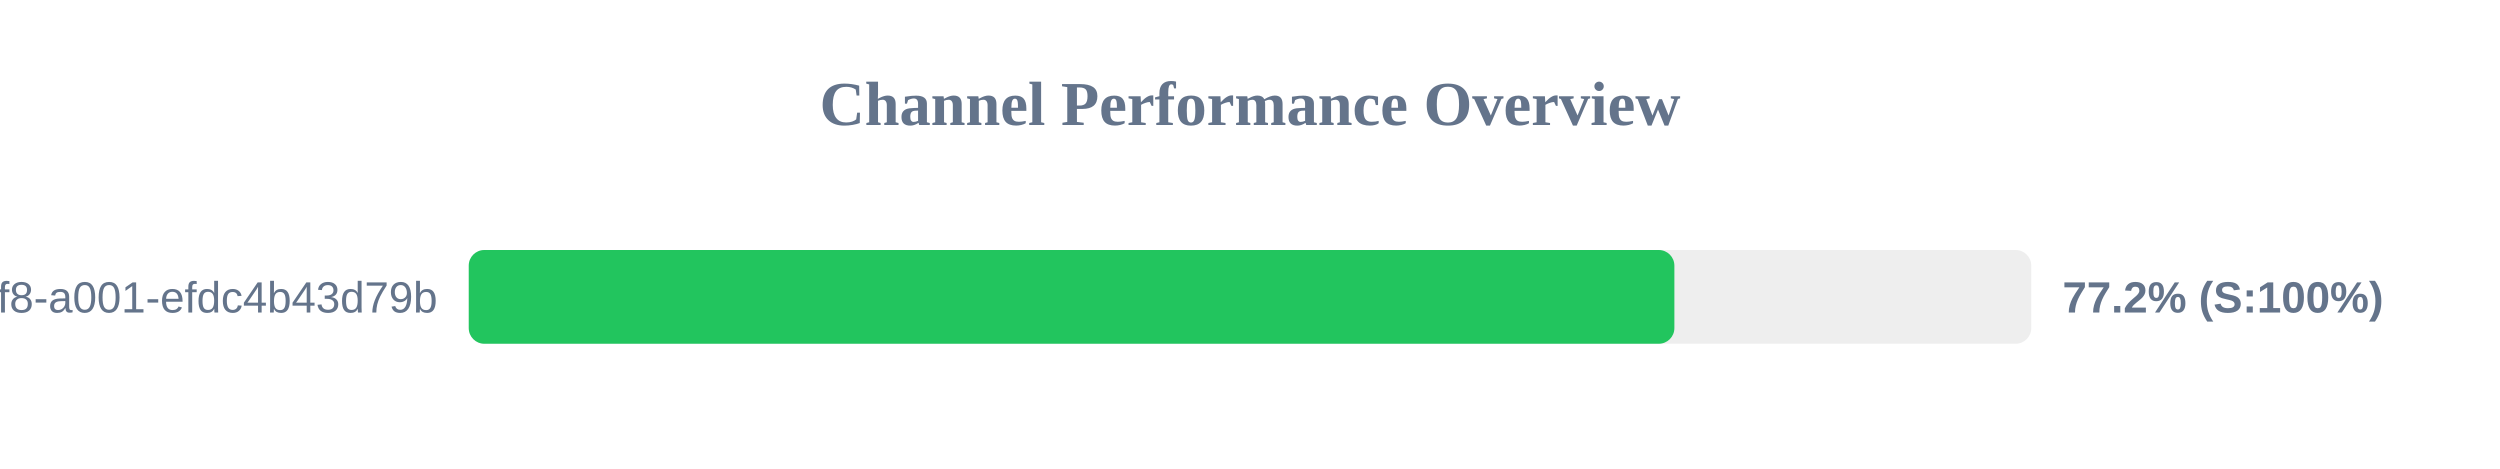
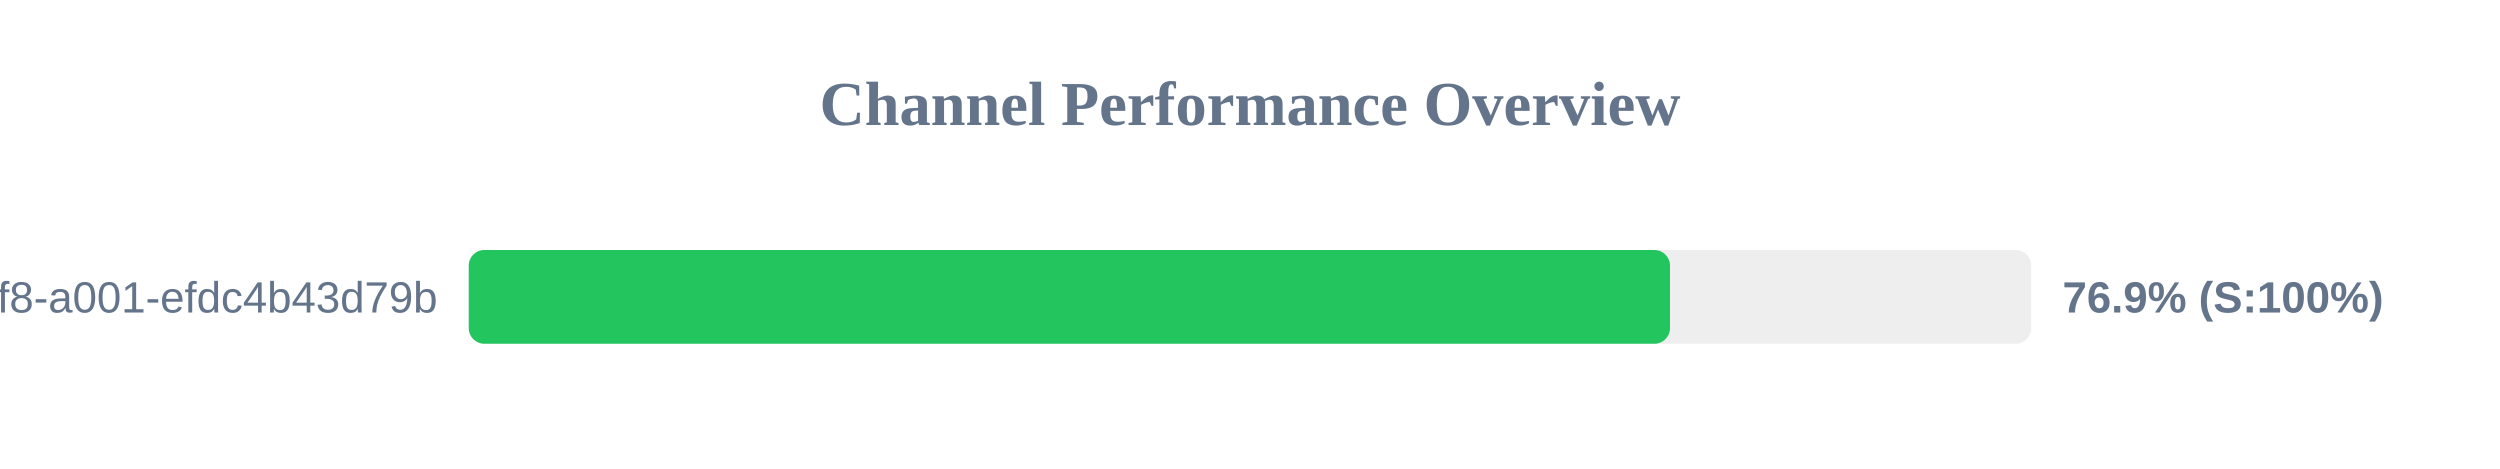
<svg xmlns="http://www.w3.org/2000/svg" width="800" height="150" version="1.1">
  <style>
        .row { font: 14px Arial; fill: #64748b; }
        .score { font: bold 14px Arial; fill: #64748b; }
    </style>
  <text x="400" y="40" text-anchor="middle" font-size="20px" font-weight="bold" fill="#64748b">Channel Performance Overview</text>
  <rect x="150" y="80" width="500" height="30" fill="#eee" rx="5" />
-   <rect x="150" y="80" width="385.8" height="30" fill="#22c55e" rx="5" />
+   <rect x="150" y="80" width="384.4" height="30" fill="#22c55e" rx="5" />
  <text x="140" y="100" text-anchor="end" class="row">?uuid=1fdb6b30-5371-4ff8-a001-efdc4b43d79b</text>
-   <text x="660" y="100" text-anchor="start" class="score">77.2% (S:100%)</text>
+   <text x="660" y="100" text-anchor="start" class="score">76.9% (S:100%)</text>
</svg>
